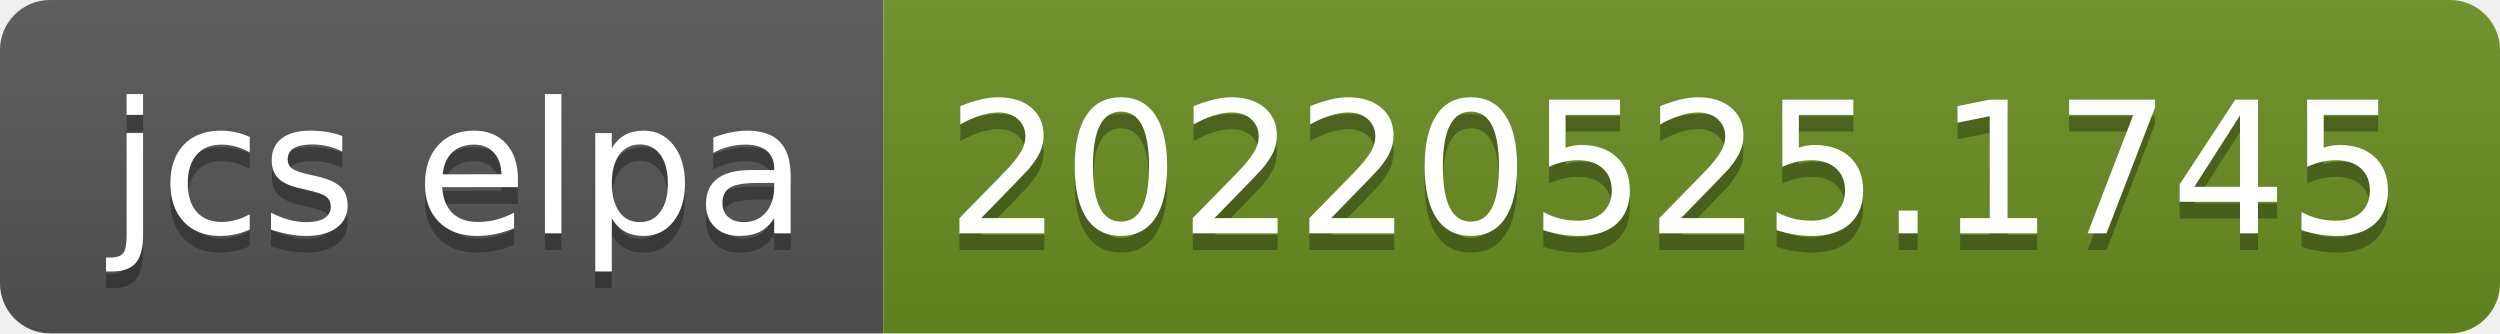
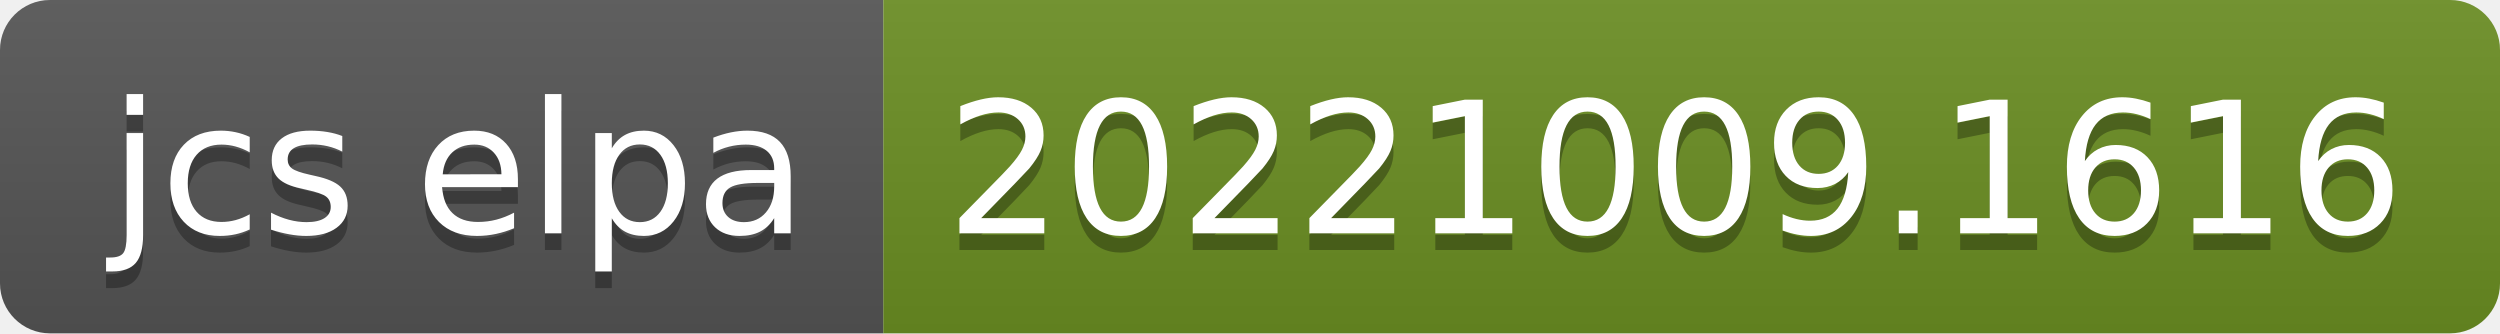
- <svg xmlns="http://www.w3.org/2000/svg" width="150" height="20" role="img" aria-label="jcs elpa: 20220525.1745">
+ <svg xmlns="http://www.w3.org/2000/svg" width="150" height="20" role="img" aria-label="jcs elpa: 20221009.1616">
  <linearGradient id="s" x2="0" y2="100%">
    <stop offset="0" stop-color="#bbb" stop-opacity=".1" />
    <stop offset="1" stop-opacity=".1" />
  </linearGradient>
  <clipPath id="r">
    <rect width="150" height="20" rx="3" fill="#fff" />
  </clipPath>
  <g clip-path="url(#r)">
    <rect width="53" height="20" fill="#555" />
    <rect x="53" width="97" height="20" fill="#6b8e23" />
    <rect width="150" height="20" fill="url(#s)" />
  </g>
  <g fill="#fff" text-anchor="middle" font-family="Verdana,Geneva,DejaVu Sans,sans-serif" text-rendering="geometricPrecision" font-size="110">
    <text aria-hidden="true" x="275" y="150" fill="#010101" fill-opacity=".3" transform="scale(.1)" textLength="430">jcs elpa</text>
    <text x="275" y="140" transform="scale(.1)" fill="#fff" textLength="430">jcs elpa</text>
-     <text aria-hidden="true" x="1005" y="150" fill="#010101" fill-opacity=".3" transform="scale(.1)" textLength="870">20220525.1745</text>
-     <text x="1005" y="140" transform="scale(.1)" fill="#fff" textLength="870">20220525.1745</text>
+     <text aria-hidden="true" x="1005" y="150" fill="#010101" fill-opacity=".3" transform="scale(.1)" textLength="870">20221009.1616</text>
+     <text x="1005" y="140" transform="scale(.1)" fill="#fff" textLength="870">20221009.1616</text>
  </g>
</svg>
